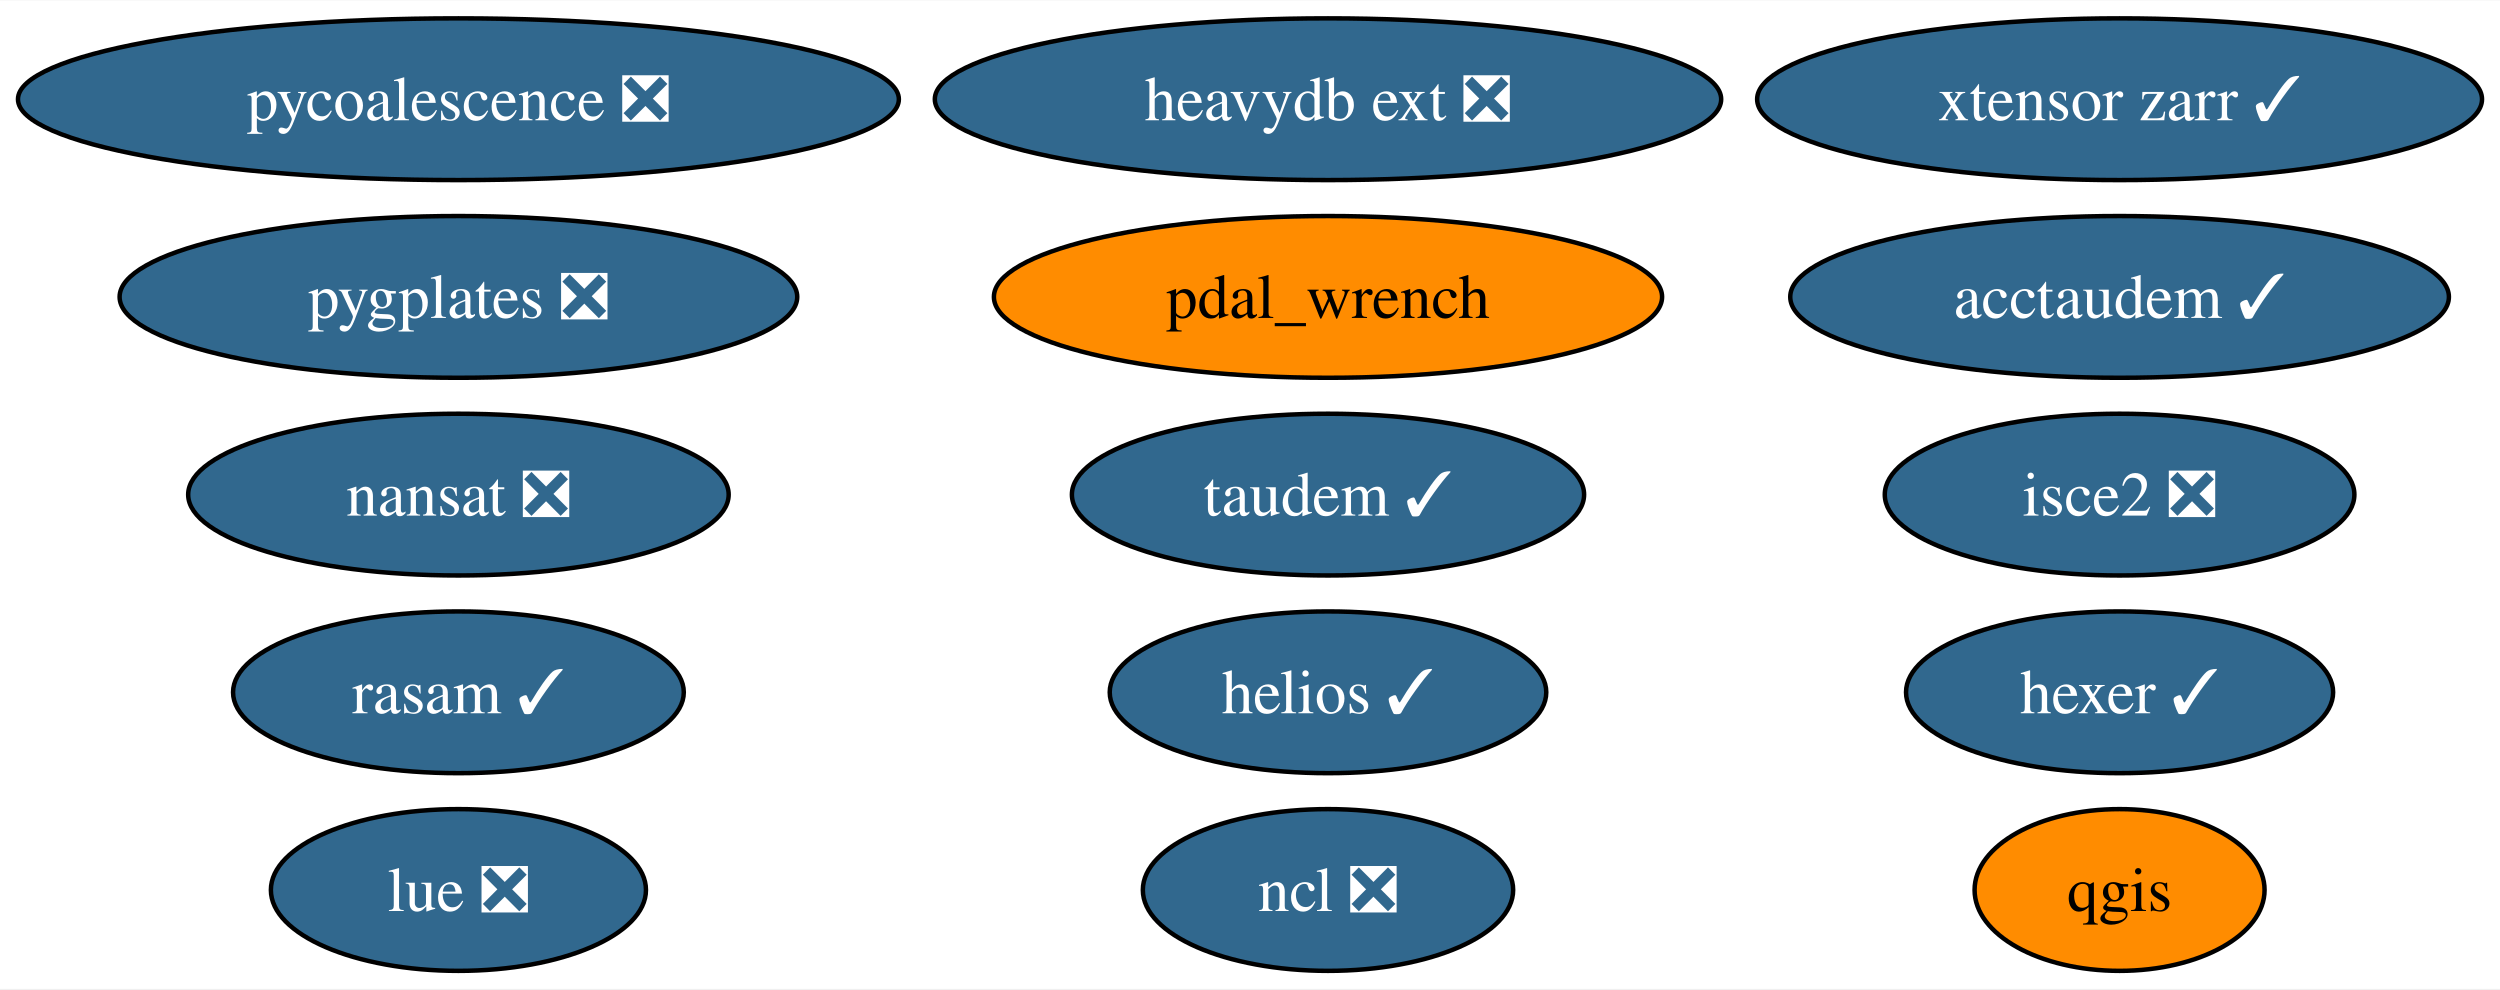
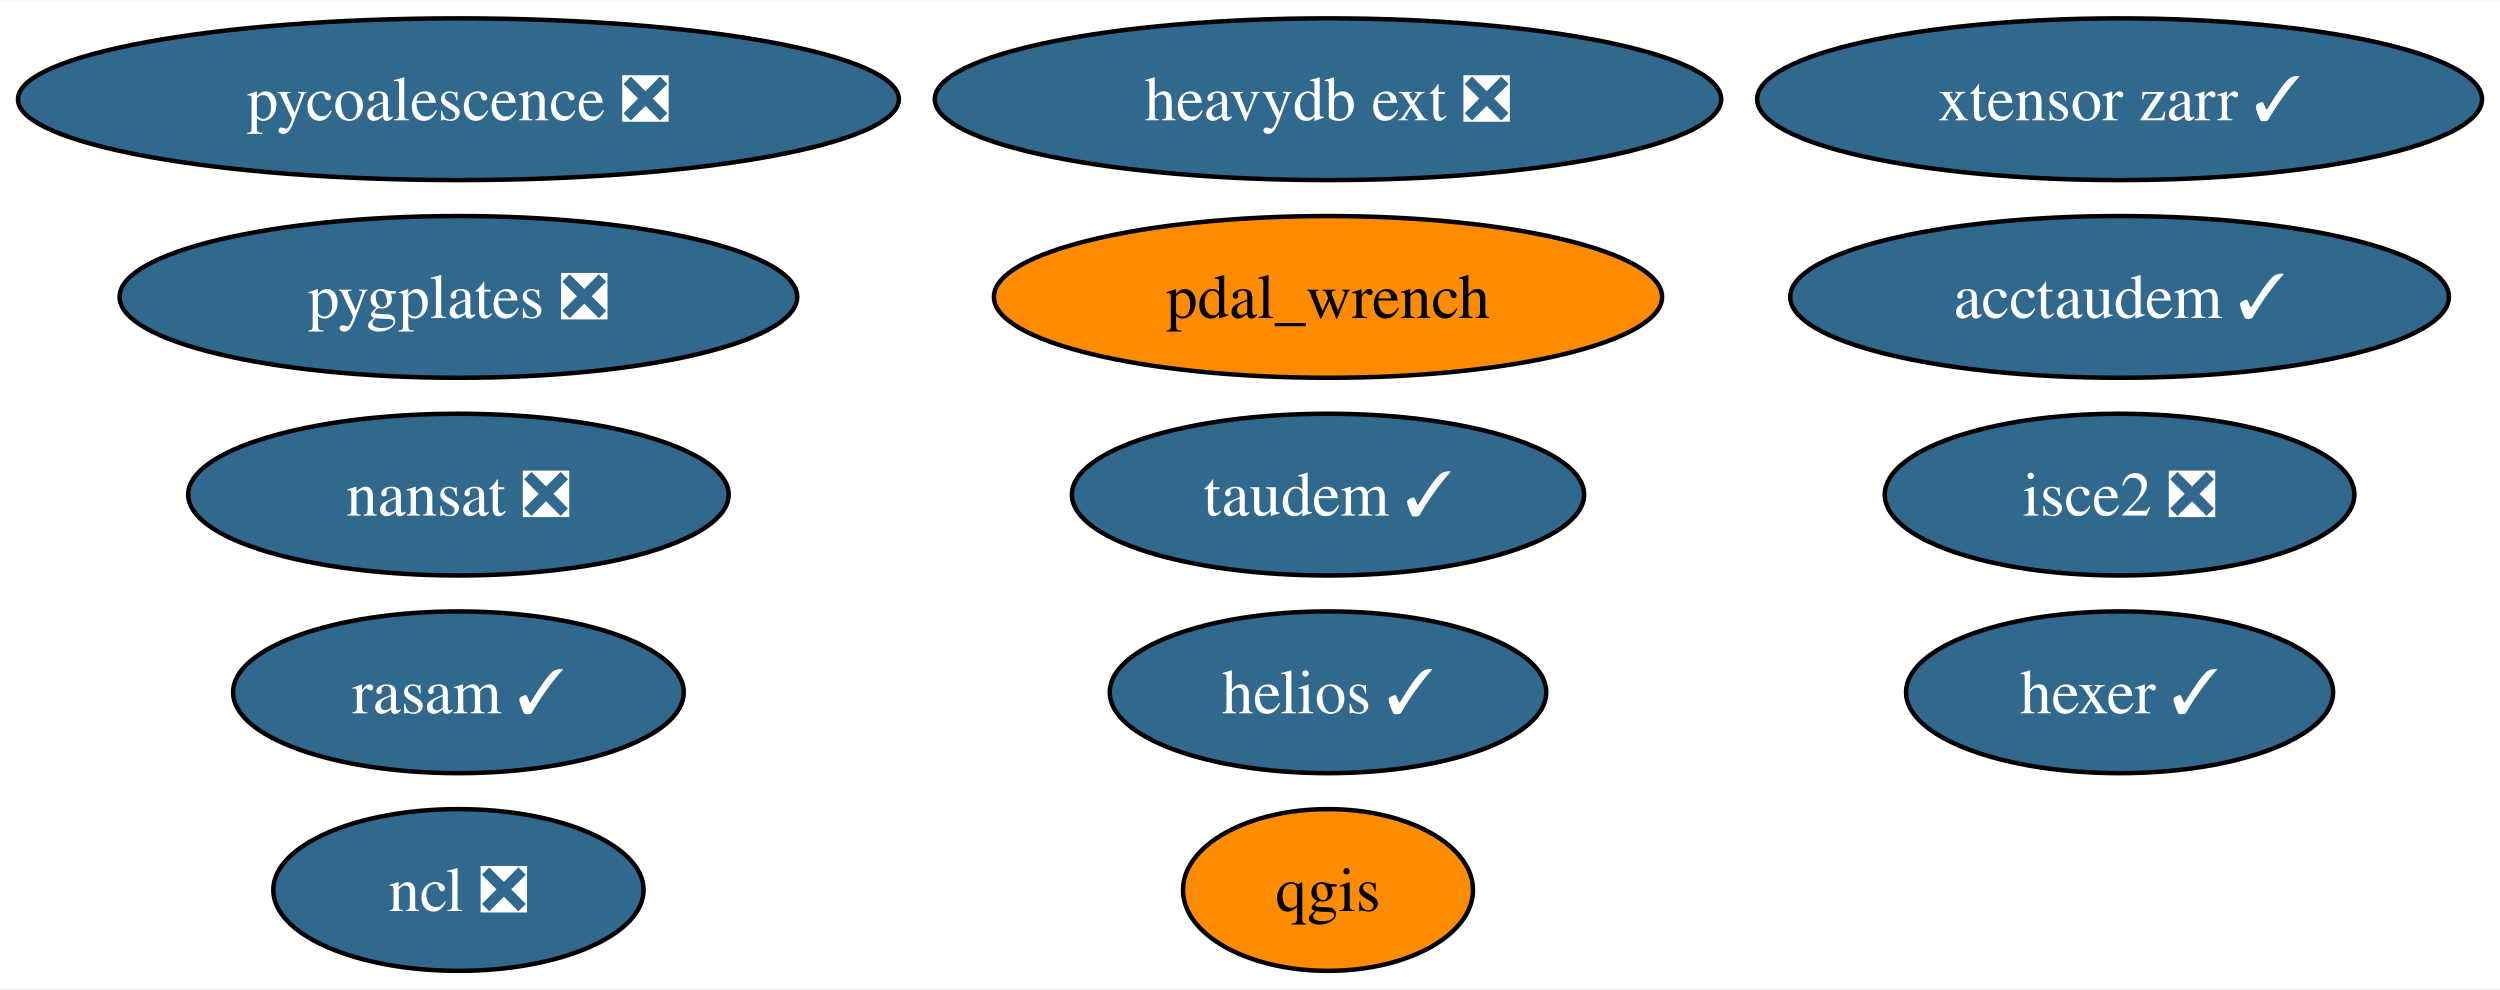
<svg xmlns="http://www.w3.org/2000/svg" xmlns:xlink="http://www.w3.org/1999/xlink" width="556pt" height="220pt" viewBox="0.00 0.00 556.42 220.00">
  <g id="graph0" class="graph" transform="scale(1 1) rotate(0) translate(4 216)">
    <polygon fill="white" stroke="none" points="-4,4 -4,-216 552.42,-216 552.42,4 -4,4" />
    <g id="node1" class="node">
      <g id="a_node1">
        <a xlink:href="https://github.com/conda-forge/nansat-feedstock/pull/41" xlink:title="nansat ❎">
          <ellipse fill="#31688e" stroke="black" cx="98.03" cy="-106" rx="60.15" ry="18" />
          <text text-anchor="middle" x="98.03" y="-101.33" font-family="Times,serif" font-size="14.00" fill="white">nansat ❎</text>
        </a>
      </g>
    </g>
    <g id="node2" class="node">
      <g id="a_node2">
        <a xlink:href="https://github.com/conda-forge/ncl-feedstock/pull/158" xlink:title="ncl ❎">
-           <ellipse fill="#31688e" stroke="black" cx="291.57" cy="-18" rx="41.21" ry="18" />
-           <text text-anchor="middle" x="291.57" y="-13.32" font-family="Times,serif" font-size="14.00" fill="white">ncl ❎</text>
+           <ellipse fill="#31688e" stroke="black" cx="98.03" cy="-18" rx="41.21" ry="18" />
+           <text text-anchor="middle" x="98.03" y="-13.32" font-family="Times,serif" font-size="14.00" fill="white">ncl ❎</text>
        </a>
      </g>
    </g>
    <g id="node3" class="node">
      <g id="a_node3">
        <a xlink:href="https://github.com/conda-forge/qgis-feedstock" xlink:title="qgis">
-           <ellipse fill="#ff8c00" stroke="black" cx="467.75" cy="-18" rx="32.27" ry="18" />
-           <text text-anchor="middle" x="467.75" y="-13.32" font-family="Times,serif" font-size="14.00">qgis</text>
+           <ellipse fill="#ff8c00" stroke="black" cx="291.57" cy="-18" rx="32.27" ry="18" />
+           <text text-anchor="middle" x="291.57" y="-13.32" font-family="Times,serif" font-size="14.00">qgis</text>
        </a>
      </g>
    </g>
    <g id="node4" class="node">
      <g id="a_node4">
        <a xlink:href="https://github.com/conda-forge/hexer-feedstock/pull/15" xlink:title="hexer ✓">
          <ellipse fill="#31688e" stroke="black" cx="467.75" cy="-62" rx="47.53" ry="18" />
          <text text-anchor="middle" x="467.75" y="-57.33" font-family="Times,serif" font-size="14.00" fill="white">hexer ✓</text>
        </a>
      </g>
    </g>
    <g id="node5" class="node">
      <g id="a_node5">
        <a xlink:href="https://github.com/conda-forge/pycoalescence-feedstock/pull/62" xlink:title="pycoalescence ❎">
          <ellipse fill="#31688e" stroke="black" cx="98.03" cy="-194" rx="98.03" ry="18" />
          <text text-anchor="middle" x="98.03" y="-189.32" font-family="Times,serif" font-size="14.00" fill="white">pycoalescence ❎</text>
        </a>
      </g>
    </g>
    <g id="node6" class="node">
      <g id="a_node6">
        <a xlink:href="https://github.com/conda-forge/isce2-feedstock/pull/70" xlink:title="isce2 ❎">
          <ellipse fill="#31688e" stroke="black" cx="467.75" cy="-106" rx="52.26" ry="18" />
          <text text-anchor="middle" x="467.75" y="-101.33" font-family="Times,serif" font-size="14.00" fill="white">isce2 ❎</text>
        </a>
      </g>
    </g>
    <g id="node7" class="node">
      <g id="a_node7">
        <a xlink:href="https://github.com/conda-forge/taudem-feedstock/pull/19" xlink:title="taudem ✓">
          <ellipse fill="#31688e" stroke="black" cx="291.57" cy="-106" rx="57" ry="18" />
          <text text-anchor="middle" x="291.57" y="-101.33" font-family="Times,serif" font-size="14.00" fill="white">taudem ✓</text>
        </a>
      </g>
    </g>
    <g id="node8" class="node">
      <g id="a_node8">
        <a xlink:href="https://github.com/conda-forge/acctaudem-feedstock/pull/14" xlink:title="acctaudem ✓">
          <ellipse fill="#31688e" stroke="black" cx="467.75" cy="-150" rx="73.3" ry="18" />
          <text text-anchor="middle" x="467.75" y="-145.32" font-family="Times,serif" font-size="14.00" fill="white">acctaudem ✓</text>
        </a>
      </g>
    </g>
    <g id="node9" class="node">
      <g id="a_node9">
-         <a xlink:href="https://github.com/conda-forge/lue-feedstock/pull/62" xlink:title="lue ❎">
-           <ellipse fill="#31688e" stroke="black" cx="98.03" cy="-18" rx="41.74" ry="18" />
-           <text text-anchor="middle" x="98.03" y="-13.32" font-family="Times,serif" font-size="14.00" fill="white">lue ❎</text>
-         </a>
-       </g>
-     </g>
-     <g id="node10" class="node">
-       <g id="a_node10">
        <a xlink:href="https://github.com/conda-forge/xtensor-zarr-feedstock/pull/15" xlink:title="xtensor zarr ✓">
          <ellipse fill="#31688e" stroke="black" cx="467.75" cy="-194" rx="80.67" ry="18" />
          <text text-anchor="middle" x="467.75" y="-189.32" font-family="Times,serif" font-size="14.00" fill="white">xtensor zarr ✓</text>
        </a>
      </g>
    </g>
-     <g id="node11" class="node">
-       <g id="a_node11">
+     <g id="node10" class="node">
+       <g id="a_node10">
        <a xlink:href="https://github.com/conda-forge/heavydb-ext-feedstock/pull/82" xlink:title="heavydb ext ❎">
          <ellipse fill="#31688e" stroke="black" cx="291.57" cy="-194" rx="87.51" ry="18" />
          <text text-anchor="middle" x="291.57" y="-189.32" font-family="Times,serif" font-size="14.00" fill="white">heavydb ext ❎</text>
        </a>
      </g>
    </g>
-     <g id="node12" class="node">
-       <g id="a_node12">
+     <g id="node11" class="node">
+       <g id="a_node11">
        <a xlink:href="https://github.com/conda-forge/pygplates-feedstock/pull/31" xlink:title="pygplates ❎">
          <ellipse fill="#31688e" stroke="black" cx="98.03" cy="-150" rx="75.41" ry="18" />
          <text text-anchor="middle" x="98.03" y="-145.32" font-family="Times,serif" font-size="14.00" fill="white">pygplates ❎</text>
        </a>
      </g>
    </g>
-     <g id="node13" class="node">
-       <g id="a_node13">
+     <g id="node12" class="node">
+       <g id="a_node12">
        <a xlink:href="https://github.com/conda-forge/rasam-feedstock/pull/3" xlink:title="rasam ✓">
          <ellipse fill="#31688e" stroke="black" cx="98.03" cy="-62" rx="50.16" ry="18" />
          <text text-anchor="middle" x="98.03" y="-57.33" font-family="Times,serif" font-size="14.00" fill="white">rasam ✓</text>
        </a>
      </g>
    </g>
-     <g id="node14" class="node">
-       <g id="a_node14">
+     <g id="node13" class="node">
+       <g id="a_node13">
        <a xlink:href="https://github.com/conda-forge/pdal_wrench-feedstock" xlink:title="pdal_wrench">
          <ellipse fill="#ff8c00" stroke="black" cx="291.57" cy="-150" rx="74.36" ry="18" />
          <text text-anchor="middle" x="291.57" y="-145.32" font-family="Times,serif" font-size="14.00">pdal_wrench</text>
        </a>
      </g>
    </g>
-     <g id="node15" class="node">
-       <g id="a_node15">
+     <g id="node14" class="node">
+       <g id="a_node14">
        <a xlink:href="https://github.com/conda-forge/helios-feedstock/pull/14" xlink:title="helios ✓">
          <ellipse fill="#31688e" stroke="black" cx="291.57" cy="-62" rx="48.58" ry="18" />
          <text text-anchor="middle" x="291.57" y="-57.33" font-family="Times,serif" font-size="14.00" fill="white">helios ✓</text>
        </a>
      </g>
    </g>
  </g>
</svg>
